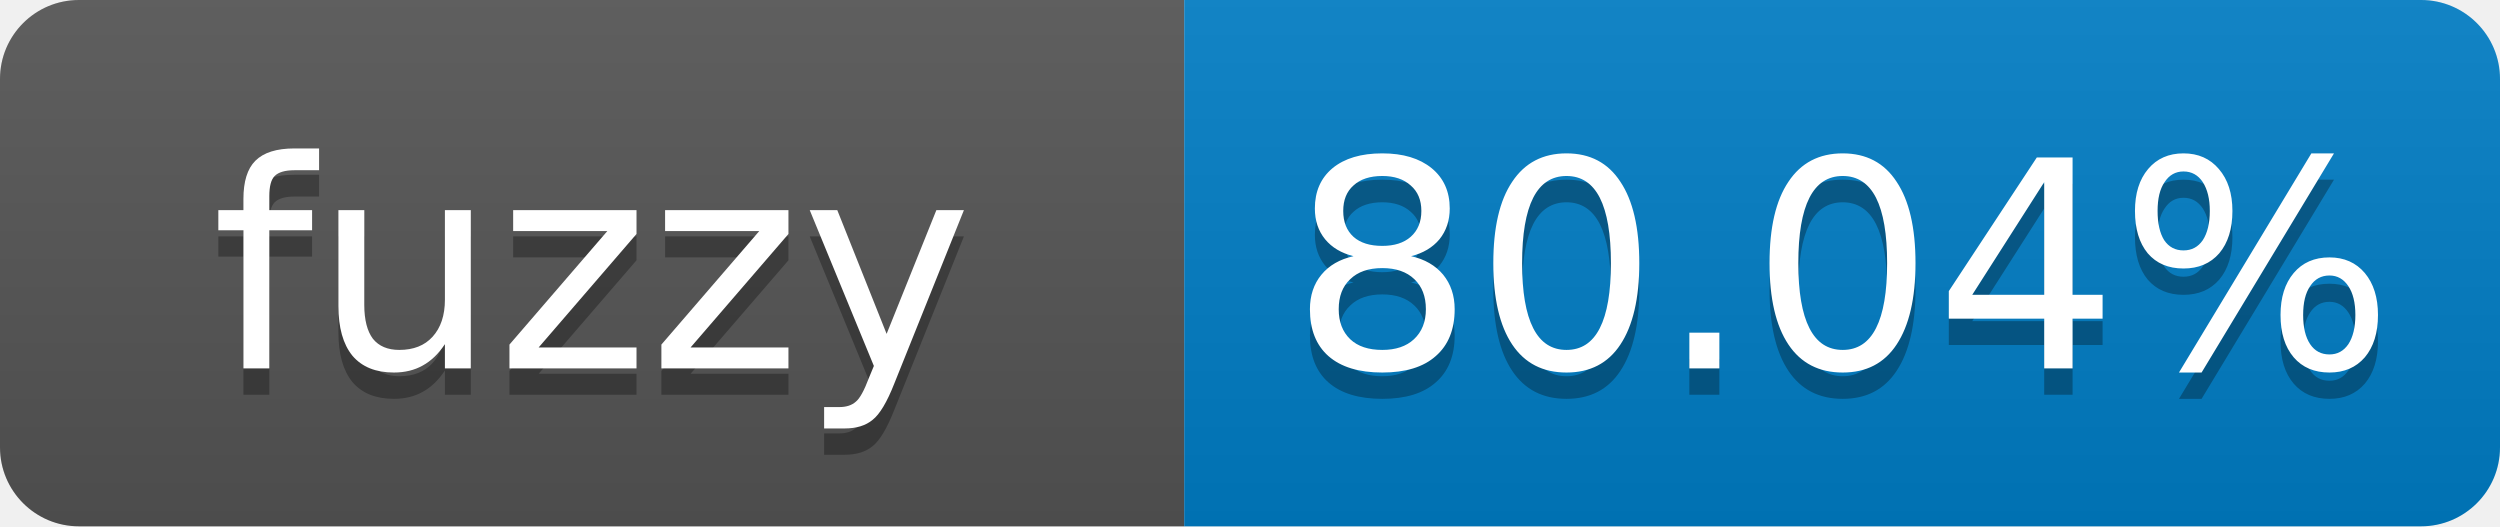
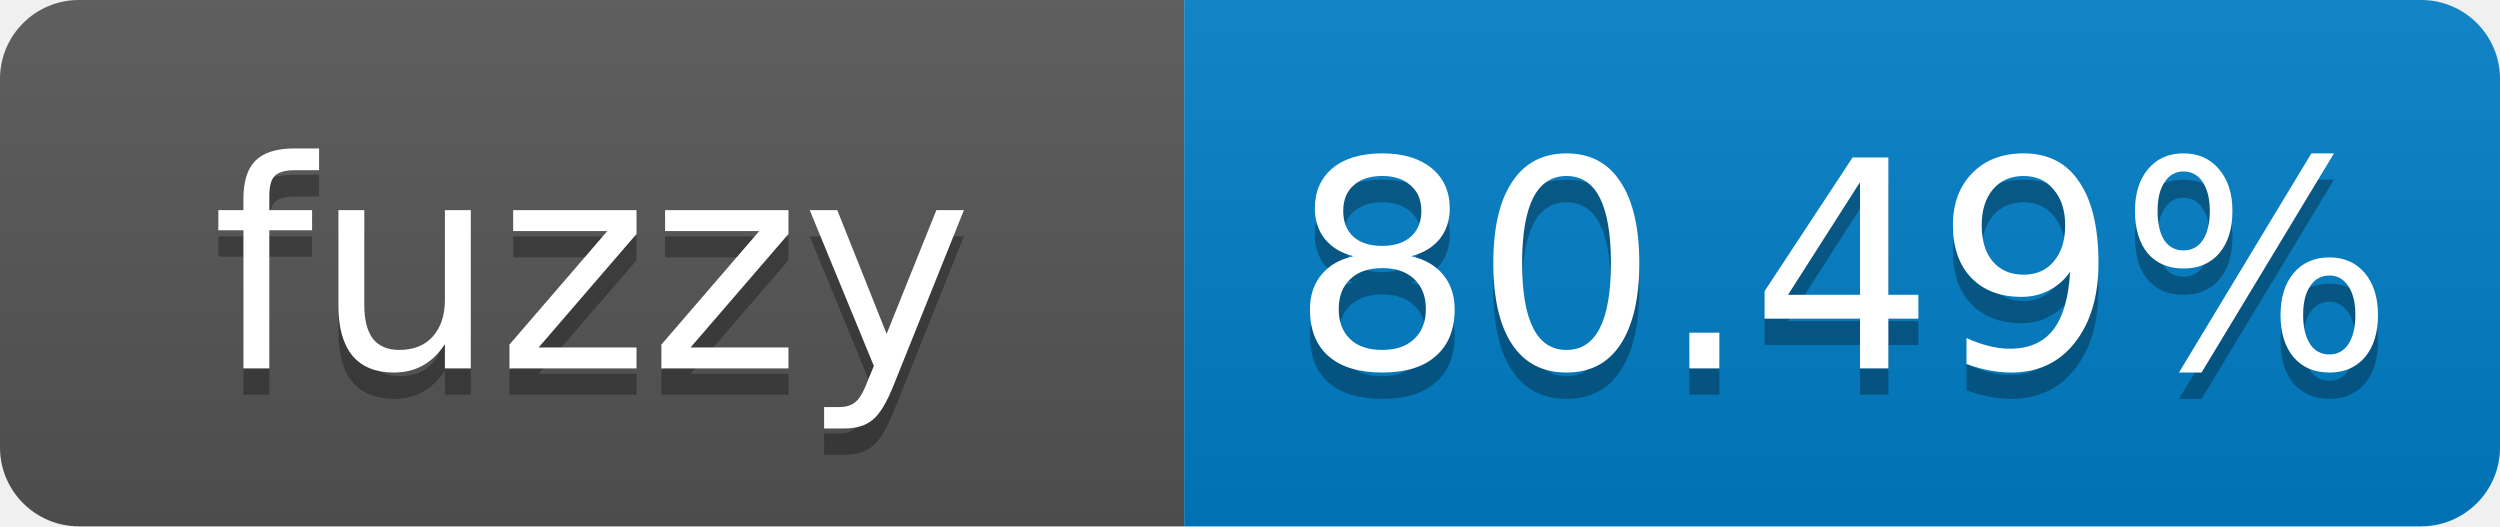
- <svg xmlns="http://www.w3.org/2000/svg" width="95" height="20" role="img" aria-label="fuzzy: 80.04%">
+ <svg xmlns="http://www.w3.org/2000/svg" width="95" height="20" role="img" aria-label="fuzzy: 80.49%">
  <linearGradient id="s" x2="0" y2="100%">
    <stop offset="0" stop-color="#bbb" stop-opacity=".1" />
    <stop offset="1" stop-opacity=".1" />
  </linearGradient>
  <clipPath id="r">
    <rect width="95" height="20" rx="3" fill="#fff" />
  </clipPath>
  <g clip-path="url(#r)">
    <rect width="45" height="20" fill="#555" />
    <rect x="45" width="50" height="20" fill="#007ec6" />
    <rect width="95" height="20" fill="url(#s)" />
  </g>
  <g fill="#fff" text-anchor="middle" font-family="Verdana,Geneva,DejaVu Sans,sans-serif" font-size="11">
    <text x="22.5" y="15" fill="#010101" fill-opacity=".3">fuzzy</text>
    <text x="22.5" y="14">fuzzy</text>
-     <text x="70" y="15" fill="#010101" fill-opacity=".3">80.04%</text>
-     <text x="70" y="14">80.04%</text>
+     <text x="70" y="15" fill="#010101" fill-opacity=".3">80.49%</text>
+     <text x="70" y="14">80.49%</text>
  </g>
</svg>
